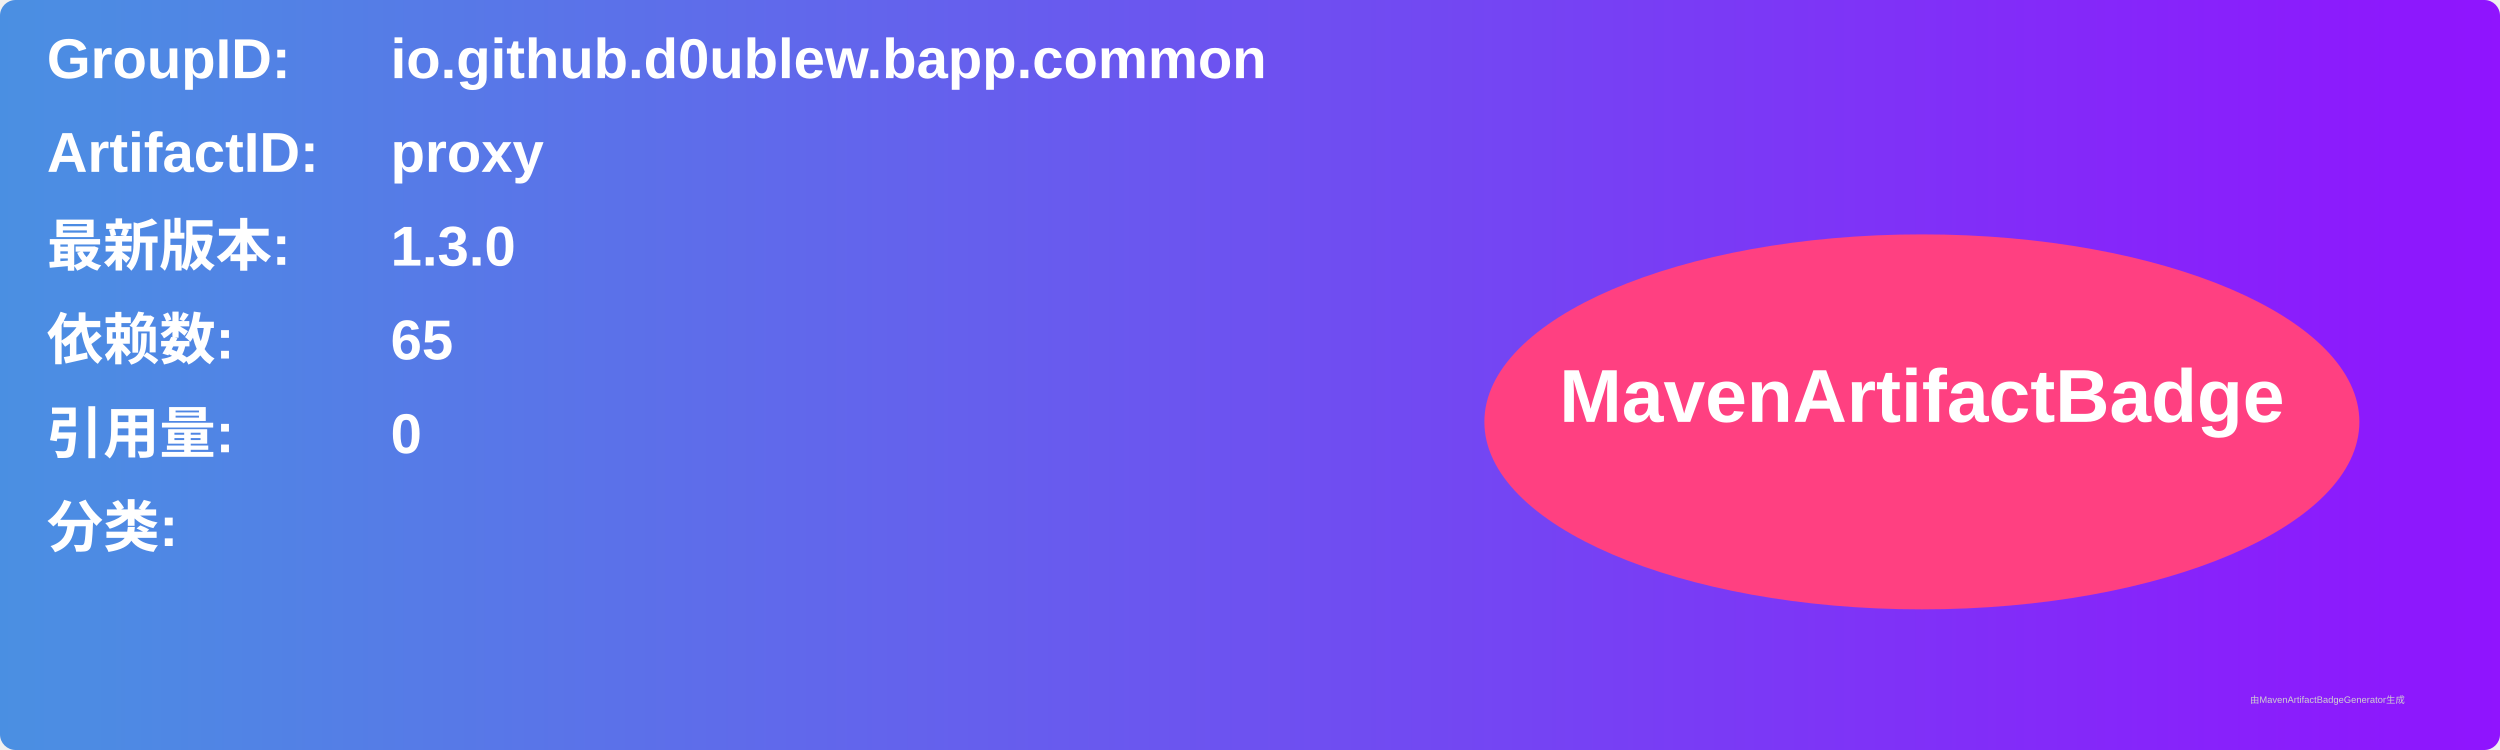
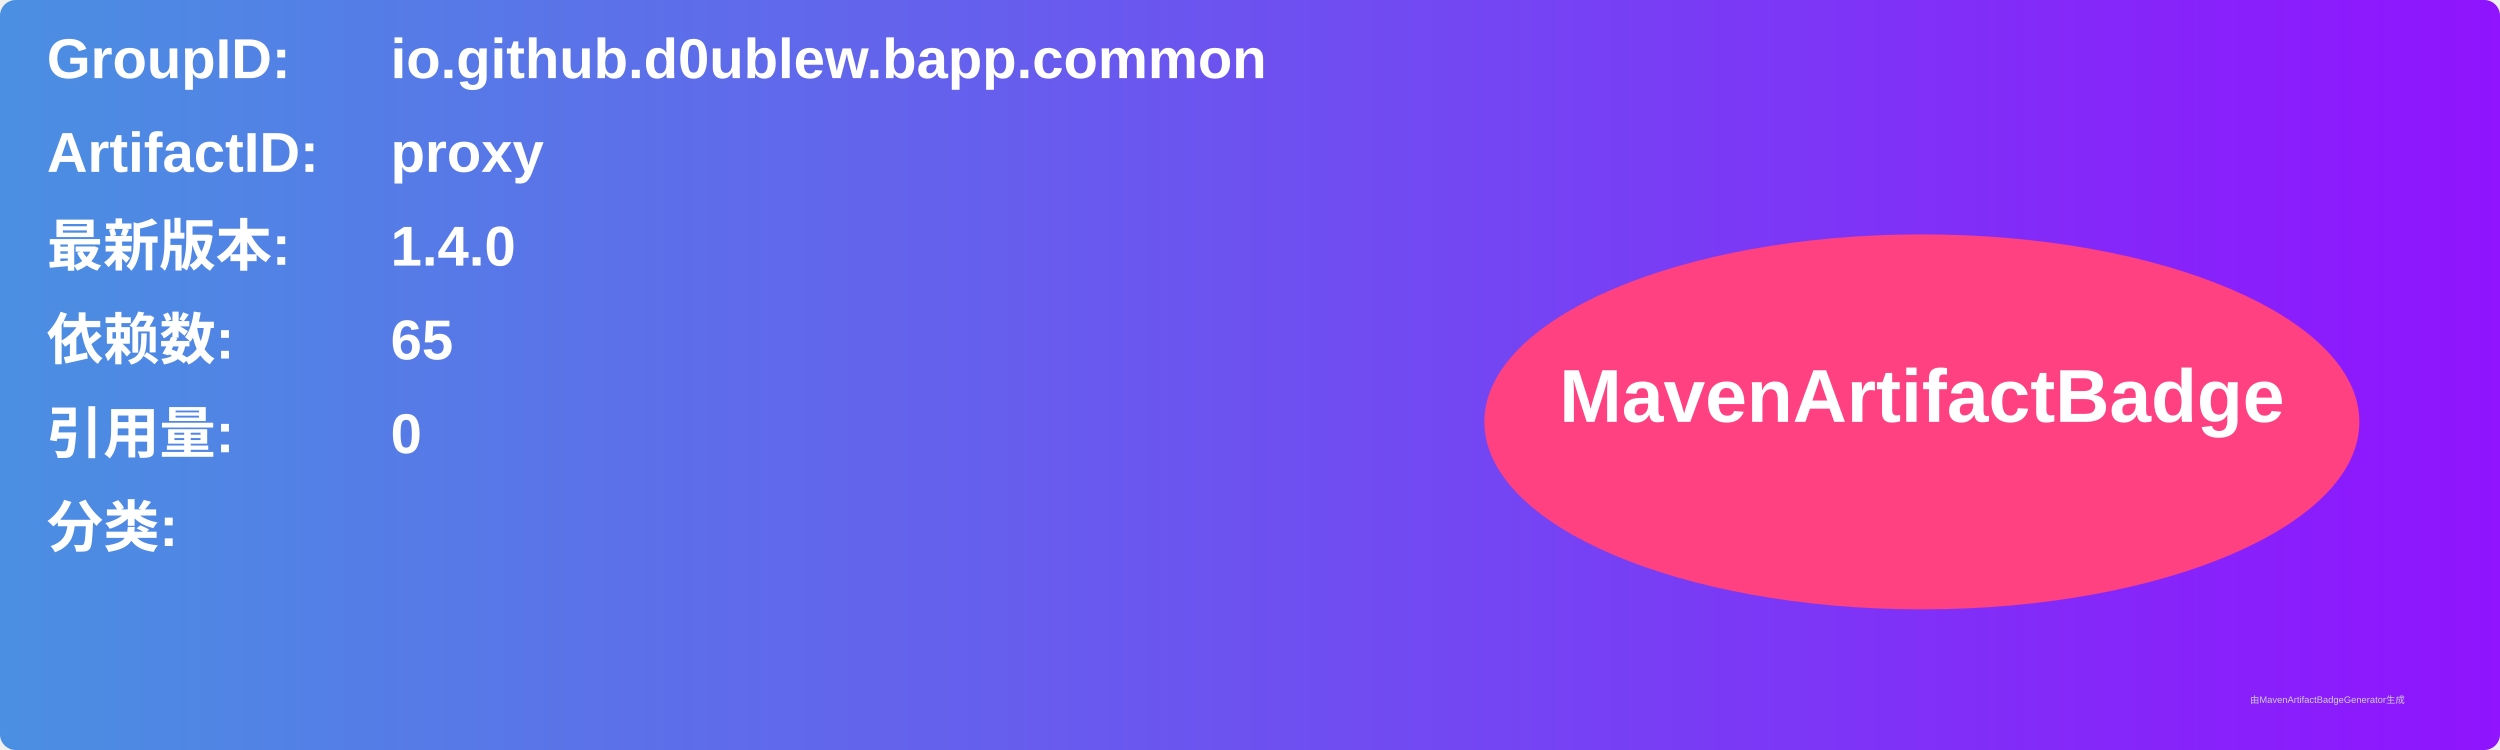
<svg xmlns="http://www.w3.org/2000/svg" width="800" height="240" viewBox="0 0 800 240">
  <linearGradient id="grad" x1="0%" y1="0%" x2="100%" y2="0%">
    <stop offset="0%" stop-color="#4a90e2" />
    <stop offset="100%" stop-color="#9013fe" />
  </linearGradient>
  <rect width="100%" height="100%" rx="5" ry="5" fill="url(#grad)" />
  <g transform="translate(15, 15)">
    <text x="0" y="10" font-family="Arial" font-size="18" fill="white" font-weight="bold" width="260">GroupID:</text>
    <text x="110" y="10" font-family="Arial" font-size="18" fill="white" font-weight="bold" width="460">io.github.d0ublew.bapp.common</text>
    <text x="0" y="40" font-family="Arial" font-size="18" fill="white" font-weight="bold" width="260">ArtifactID:</text>
    <text x="110" y="40" font-family="Arial" font-size="18" fill="white" font-weight="bold" width="460">proxy</text>
    <text x="0" y="70" font-family="Arial" font-size="18" fill="white" font-weight="bold">最新版本:</text>
    <text x="110" y="70" font-family="Arial" font-size="18" fill="white" font-weight="bold">
-       <tspan font-weight="bold">1.3.0</tspan>
+       <tspan font-weight="bold">1.4.0</tspan>
    </text>
    <text x="0" y="100" font-family="Arial" font-size="18" fill="white" font-weight="bold">依赖数: </text>
    <text x="110" y="100" font-family="Arial" font-size="18" fill="white">
      <tspan font-weight="bold">65</tspan>
    </text>
    <text x="0" y="130" font-family="Arial" font-size="18" fill="white" font-weight="bold">引用量: </text>
    <text x="110" y="130" font-family="Arial" font-size="18" fill="white">
      <tspan font-weight="bold">0</tspan>
    </text>
    <text x="0" y="160" font-family="Arial" font-size="18" fill="white" font-weight="bold">分类:</text>
    <text x="10" y="190" font-family="Arial" font-size="10" fill="white">
      <tspan font-weight="bold" />
    </text>
    <ellipse cx="600" cy="120" rx="140" ry="60" fill="#ff4081" />
    <text x="600" y="120" text-anchor="middle" font-family="Arial" font-size="24" fill="white" font-weight="bold">MavenArtifactBadge</text>
  </g>
  <text x="720" y="225" font-family="Arial" font-size="3" fill="#d0d0d0">由MavenArtifactBadgeGenerator生成</text>
</svg>
